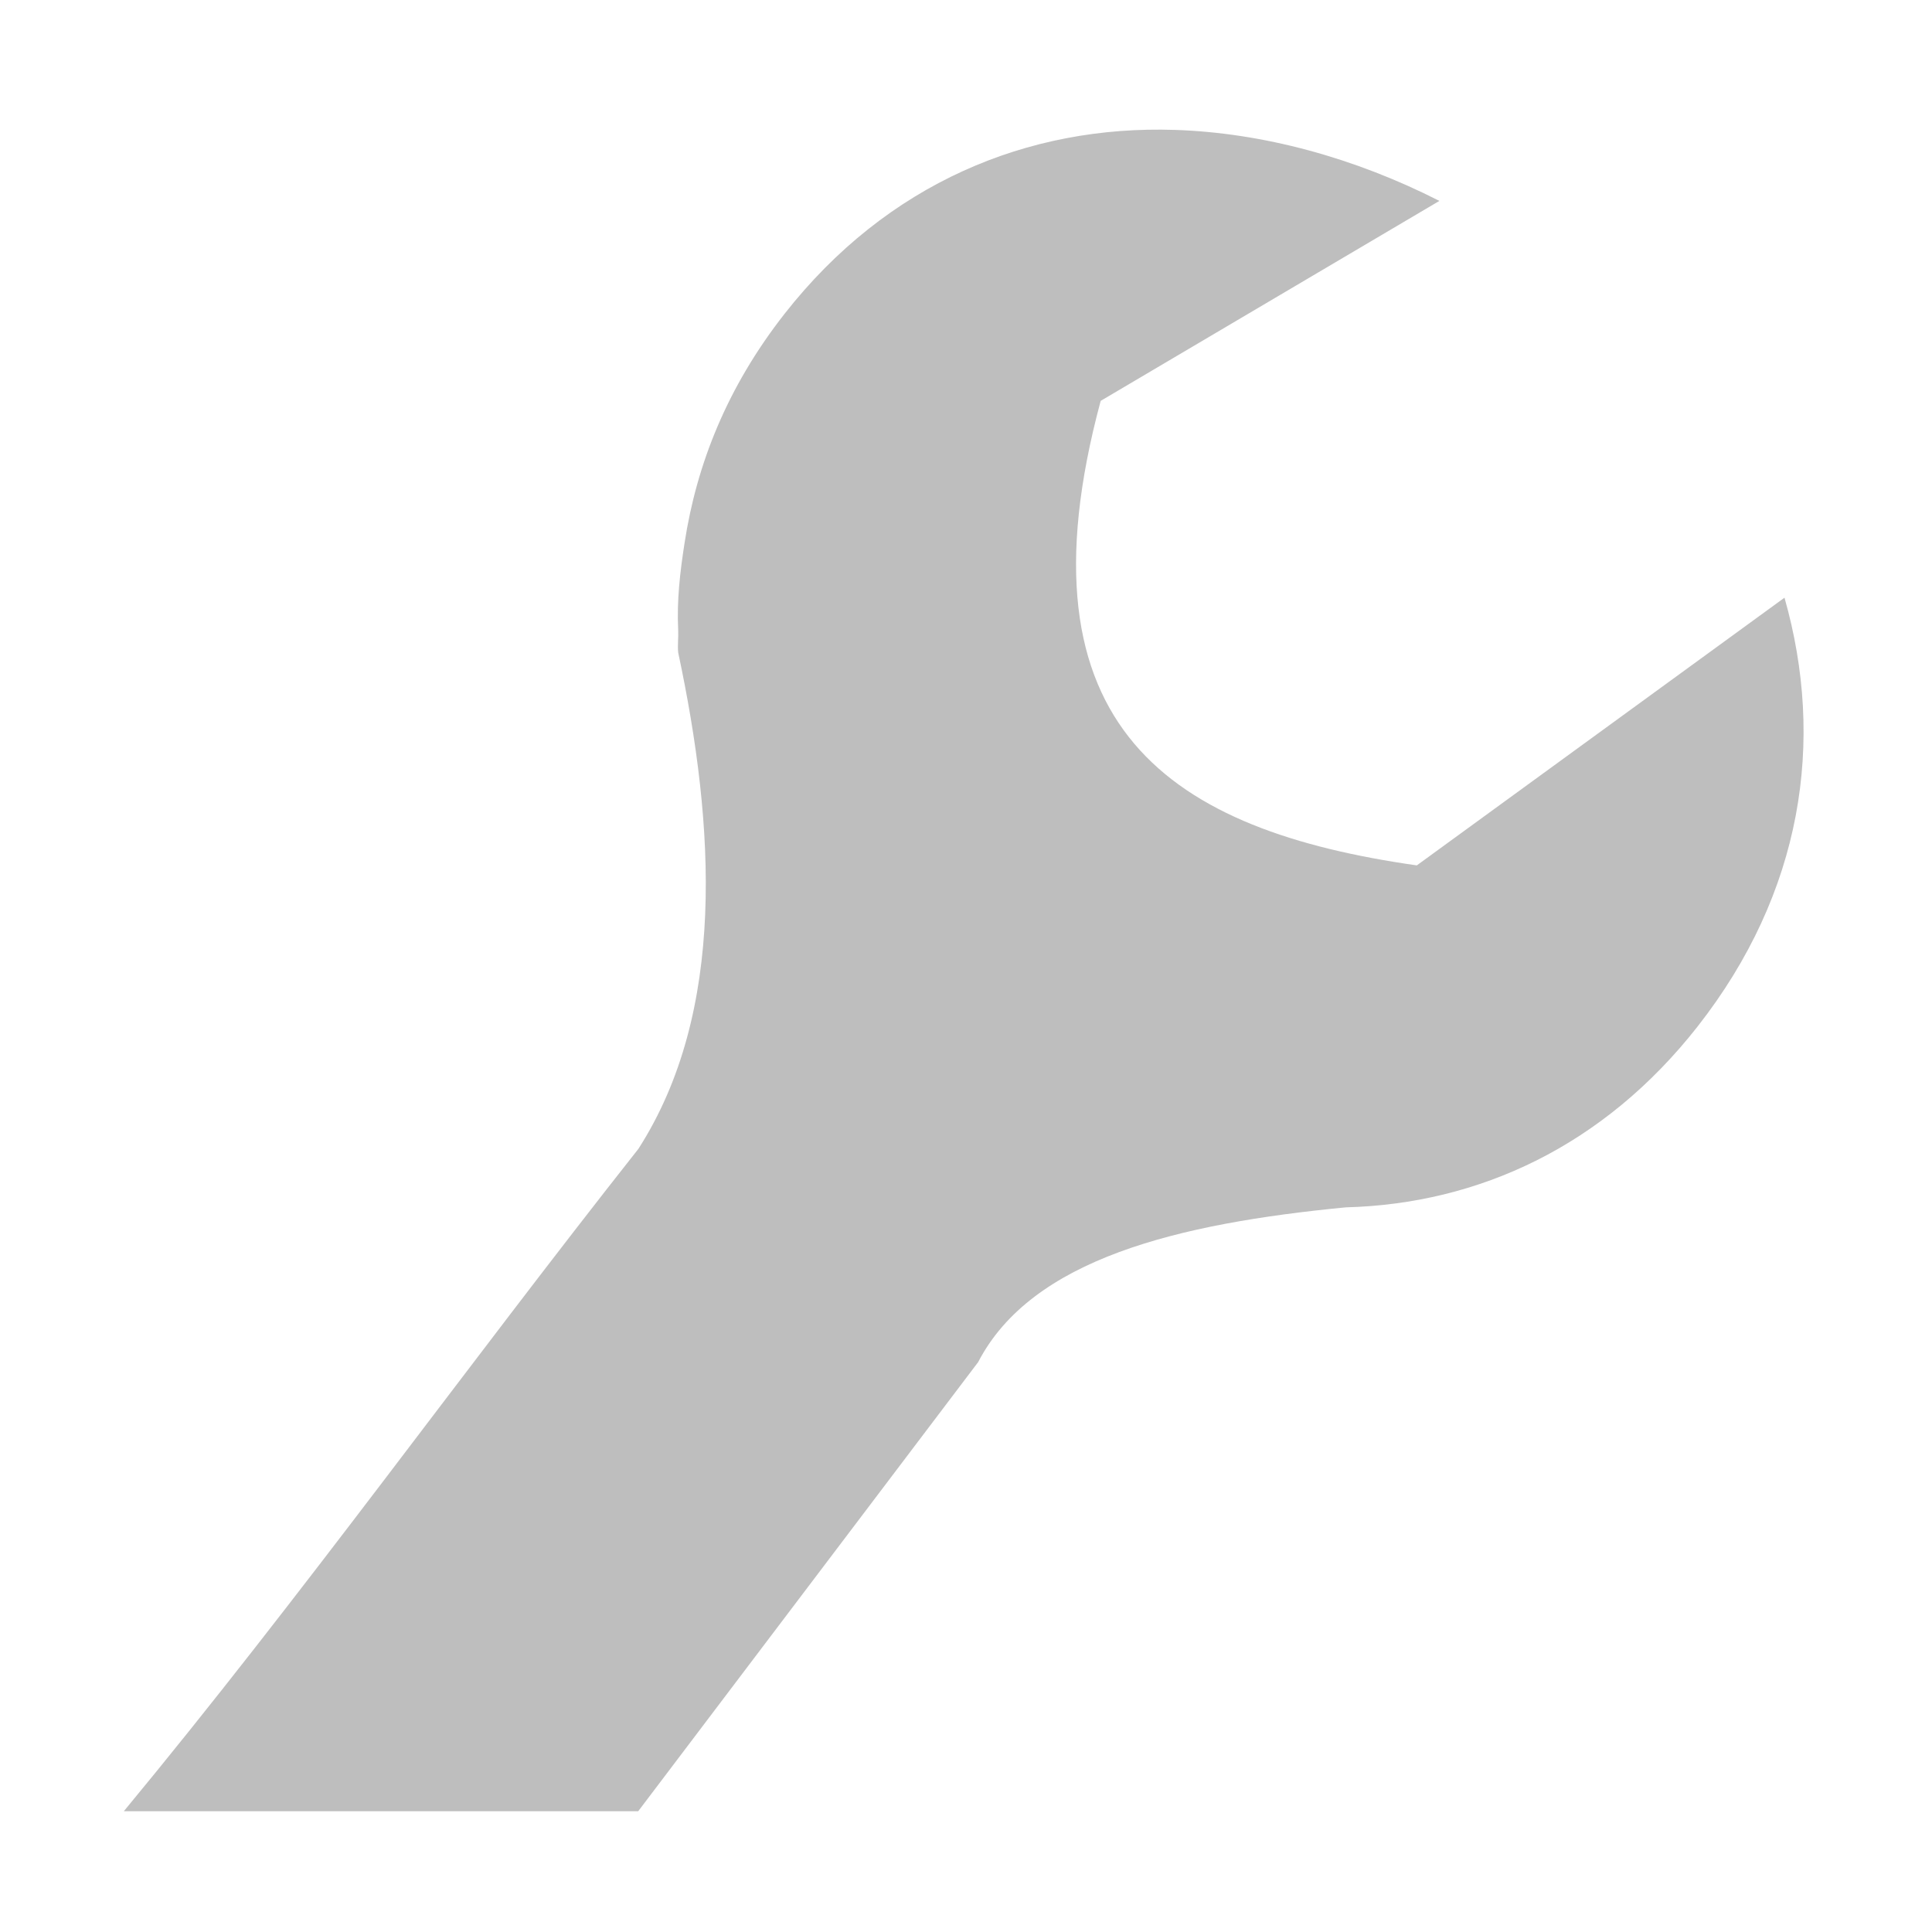
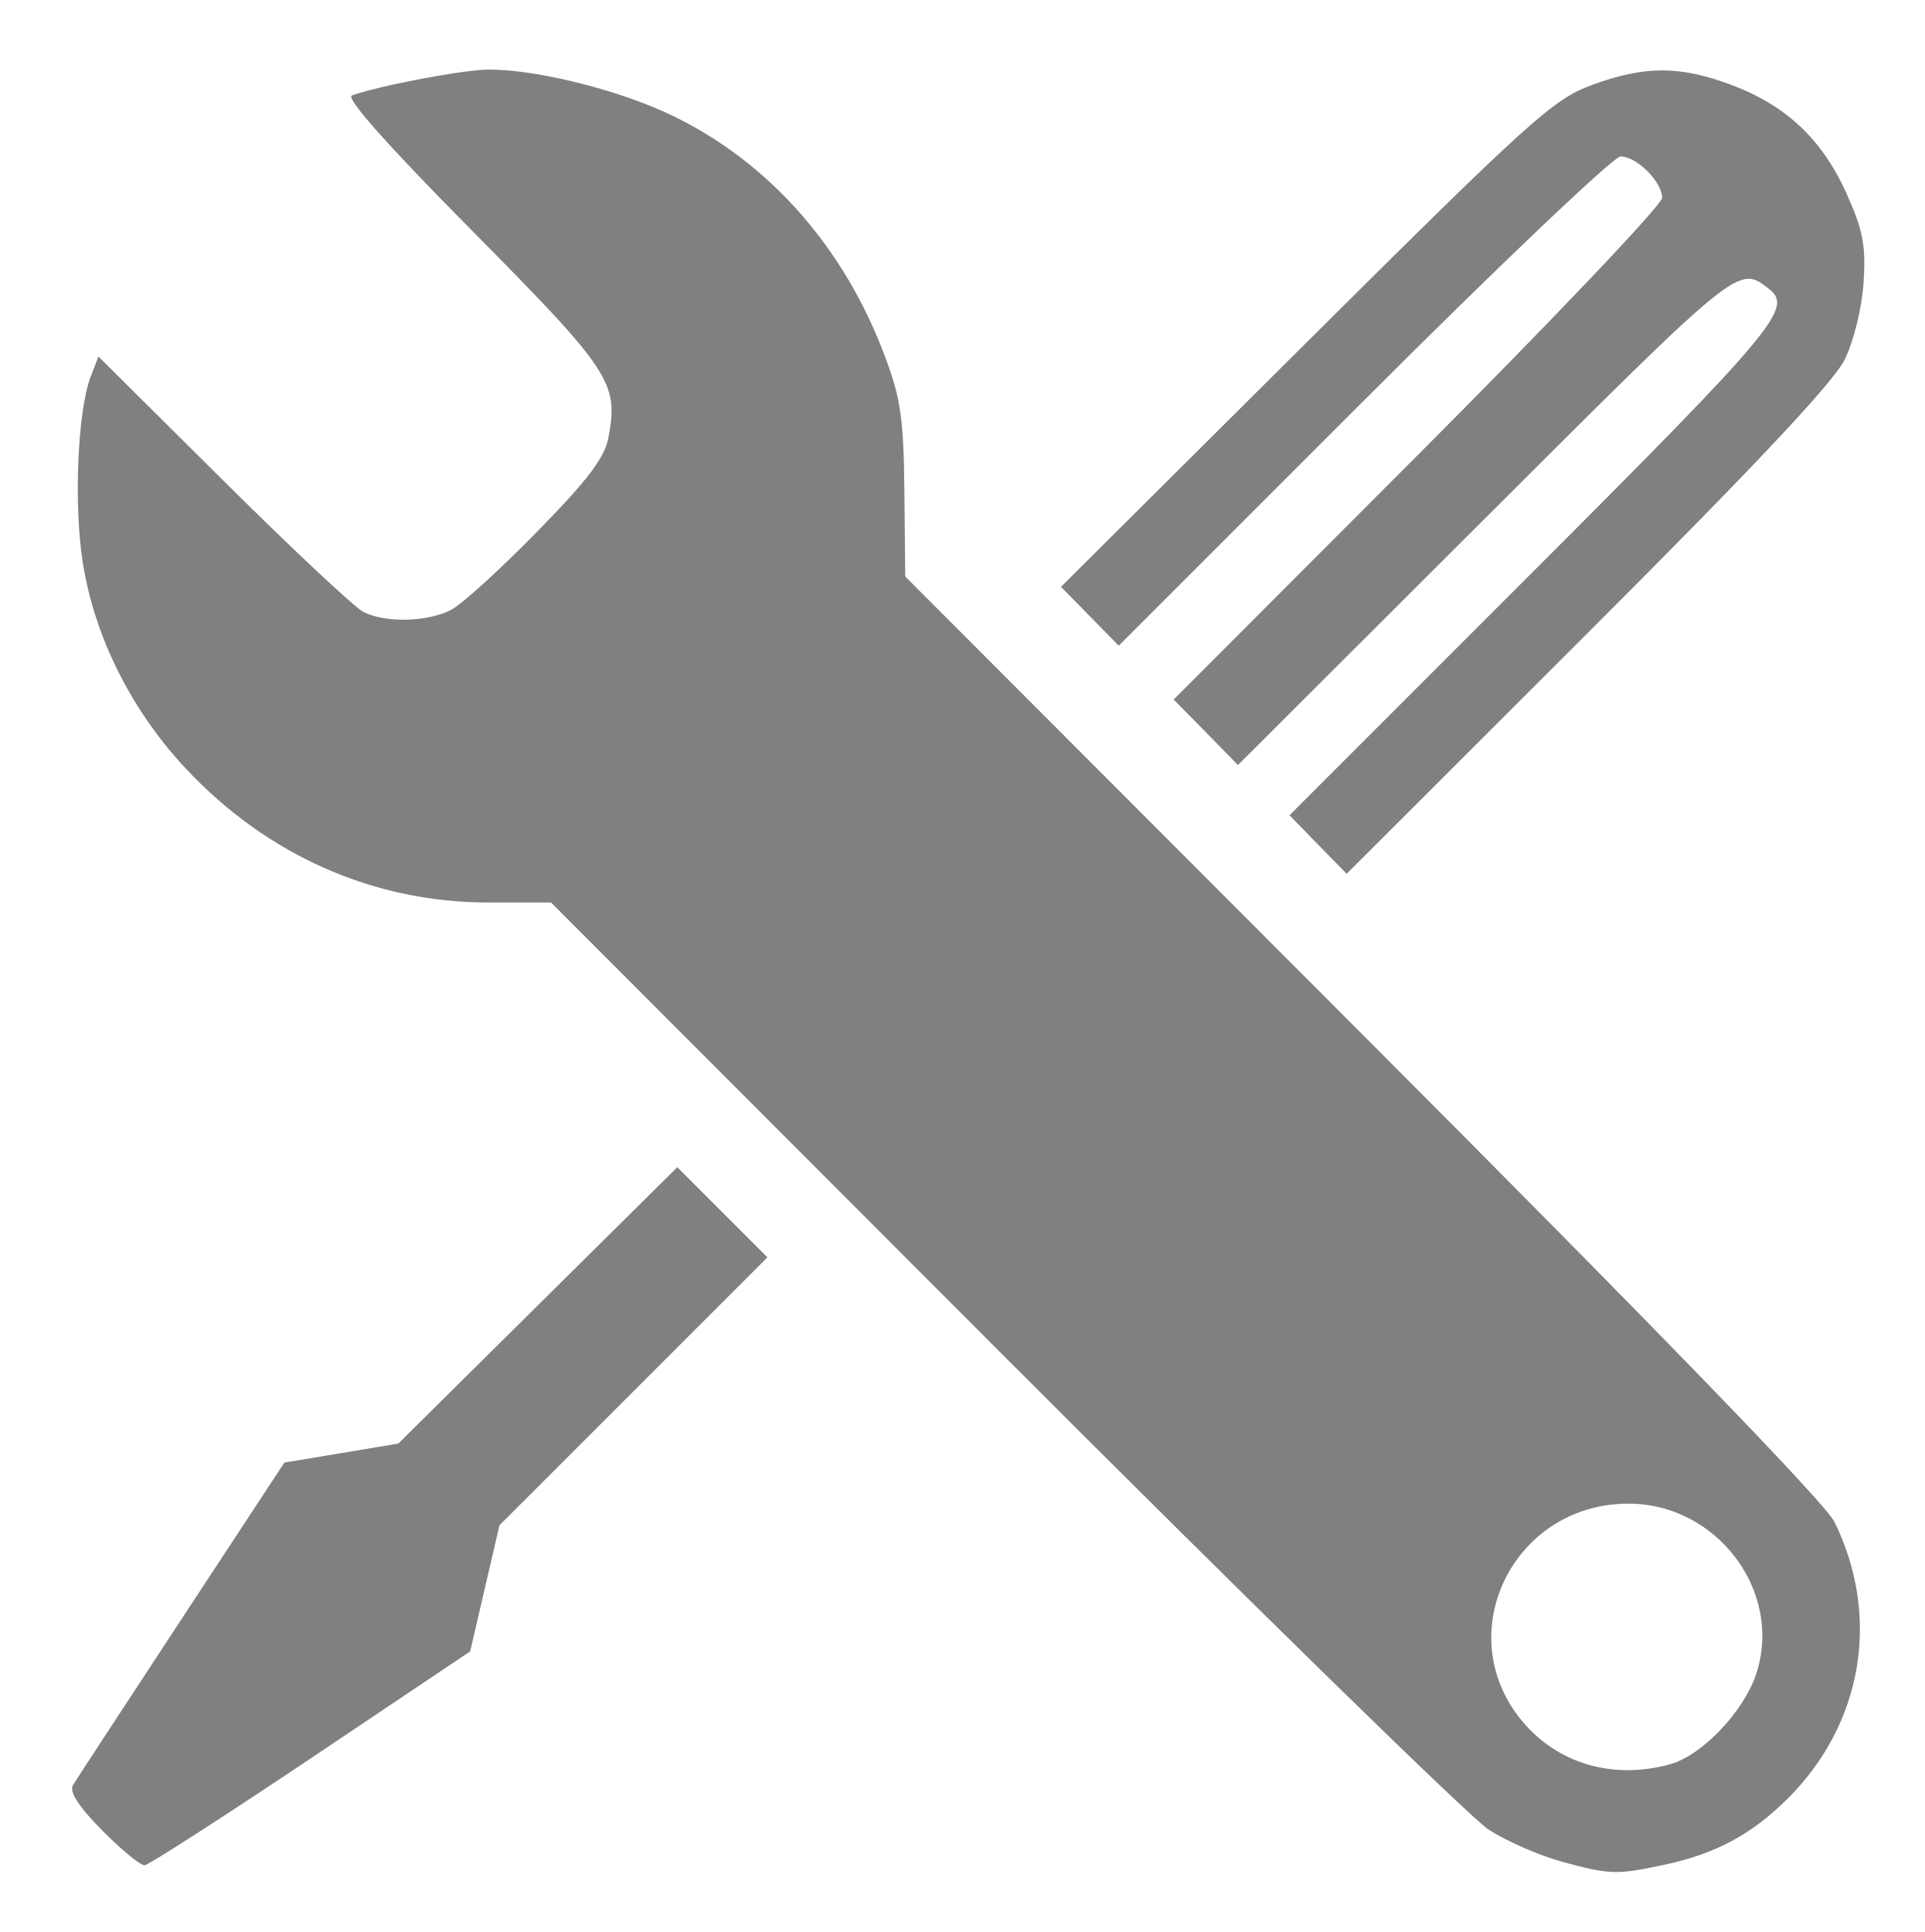
- <svg xmlns="http://www.w3.org/2000/svg" width="16" height="16" id="svg2" version="1.1">
-   <defs id="defs4">
-     <linearGradient id="linearGradient3946">
-       <stop id="stop3948" offset="0" style="stop-color:#000000;stop-opacity:0.747;" />
-       <stop id="stop3950" offset="1" style="stop-color:#000000;stop-opacity:0.024;" />
-     </linearGradient>
-     <linearGradient id="linearGradient3830-9">
-       <stop style="stop-color:#000000;stop-opacity:0.747;" offset="0" id="stop3832-7" />
-       <stop style="stop-color:#000000;stop-opacity:0.024;" offset="1" id="stop3834-5" />
-     </linearGradient>
-     <linearGradient id="linearGradient3984">
-       <stop style="stop-color:#f4deba;stop-opacity:1;" offset="0" id="stop3986" />
-       <stop style="stop-color:#de9625;stop-opacity:0;" offset="1" id="stop3988" />
-     </linearGradient>
-   </defs>
-   <g id="layer1" transform="translate(-31.97559,-220.3622)">
-     <path style="fill:#bebebe;fill-opacity:1;stroke:none" d="m 41.705,221.438 c -1.216,-0.04 -2.383,0.44 -3.232,1.523 -0.478,0.61 -0.728,1.248 -0.828,1.897 -0.038,0.244 -0.065,0.478 -0.053,0.721 0.003,0.064 -0.006,0.124 0,0.187 0.306,1.435 0.4,2.973 -0.329,4.11 -1.435,1.817 -2.786,3.702 -4.262,5.486 l 4.26,0 2.815,-3.719 c 0.444,-0.856 1.656,-1.148 3.045,-1.282 1.104,-0.029 2.137,-0.509 2.912,-1.496 0.873,-1.113 1.058,-2.368 0.721,-3.553 l -3.045,2.217 c -2.015,-0.287 -3.353,-1.119 -2.618,-3.847 l 2.805,-1.656 c -0.704,-0.358 -1.461,-0.564 -2.19,-0.588 z" id="path3950" />
-   </g>
+ <svg xmlns="http://www.w3.org/2000/svg" height="16.079" width="16.015" version="1.1" id="svg10">
+   <defs id="defs14" />
+   <path style="fill:#808080;fill-opacity:1;stroke-width:0.06" d="m 12.991,15.491 c -0.181,-0.049 -0.453,-0.168 -0.603,-0.265 -0.15,-0.097 -1.967,-1.873 -4.038,-3.946 L 4.586,7.511 H 4.064 c -0.955,0 -1.842,-0.393 -2.518,-1.115 C 1.091,5.91 0.785,5.296 0.688,4.677 0.613,4.194 0.646,3.424 0.753,3.14 L 0.819,2.967 1.856,3.997 C 2.426,4.563 2.952,5.057 3.025,5.093 3.207,5.186 3.56,5.177 3.755,5.075 3.845,5.028 4.166,4.736 4.47,4.425 4.895,3.991 5.032,3.81 5.064,3.641 5.149,3.186 5.085,3.088 3.931,1.922 3.221,1.205 2.873,0.813 2.929,0.794 c 0.239,-0.084 0.935,-0.215 1.14,-0.215 0.409,0 1.102,0.175 1.541,0.39 C 6.412,1.361 7.032,2.069 7.369,2.976 7.497,3.318 7.521,3.494 7.527,4.09 l 0.007,0.708 3.807,3.813 c 2.453,2.457 3.849,3.898 3.926,4.054 0.387,0.786 0.237,1.678 -0.385,2.3 -0.303,0.303 -0.604,0.464 -1.037,0.556 -0.393,0.083 -0.443,0.082 -0.854,-0.029 z m 0.911,-0.809 c 0.265,-0.074 0.61,-0.437 0.714,-0.75 0.226,-0.685 -0.324,-1.418 -1.063,-1.418 -0.962,0 -1.491,1.089 -0.881,1.814 0.297,0.353 0.757,0.486 1.231,0.354 z M 0.849,15.232 C 0.65,15.03 0.574,14.911 0.608,14.855 0.635,14.811 1.042,14.189 1.512,13.473 l 0.855,-1.301 0.474,-0.079 0.474,-0.079 1.161,-1.15 1.161,-1.15 0.375,0.375 0.375,0.375 -1.115,1.115 -1.115,1.115 -0.122,0.525 -0.122,0.525 -1.324,0.888 C 1.861,15.12 1.237,15.521 1.203,15.524 1.169,15.525 1.009,15.395 0.849,15.232 Z M 10.97,7.029 10.732,6.785 12.765,4.752 C 14.781,2.735 14.926,2.561 14.722,2.404 14.467,2.206 14.485,2.192 12.359,4.315 L 10.303,6.367 10.036,6.094 9.768,5.822 11.801,3.786 c 1.118,-1.12 2.032,-2.082 2.032,-2.139 0,-0.134 -0.211,-0.345 -0.346,-0.345 -0.057,0 -1.021,0.916 -2.14,2.036 L 9.311,5.374 9.071,5.129 8.83,4.884 10.864,2.86 c 1.877,-1.867 2.062,-2.033 2.383,-2.152 0.44,-0.162 0.732,-0.163 1.164,-9.375e-4 0.454,0.17 0.755,0.454 0.957,0.903 0.137,0.306 0.162,0.433 0.142,0.739 -0.014,0.214 -0.08,0.484 -0.156,0.641 -0.092,0.189 -0.738,0.877 -2.139,2.277 L 11.208,7.272 Z" id="path817" />
</svg>
